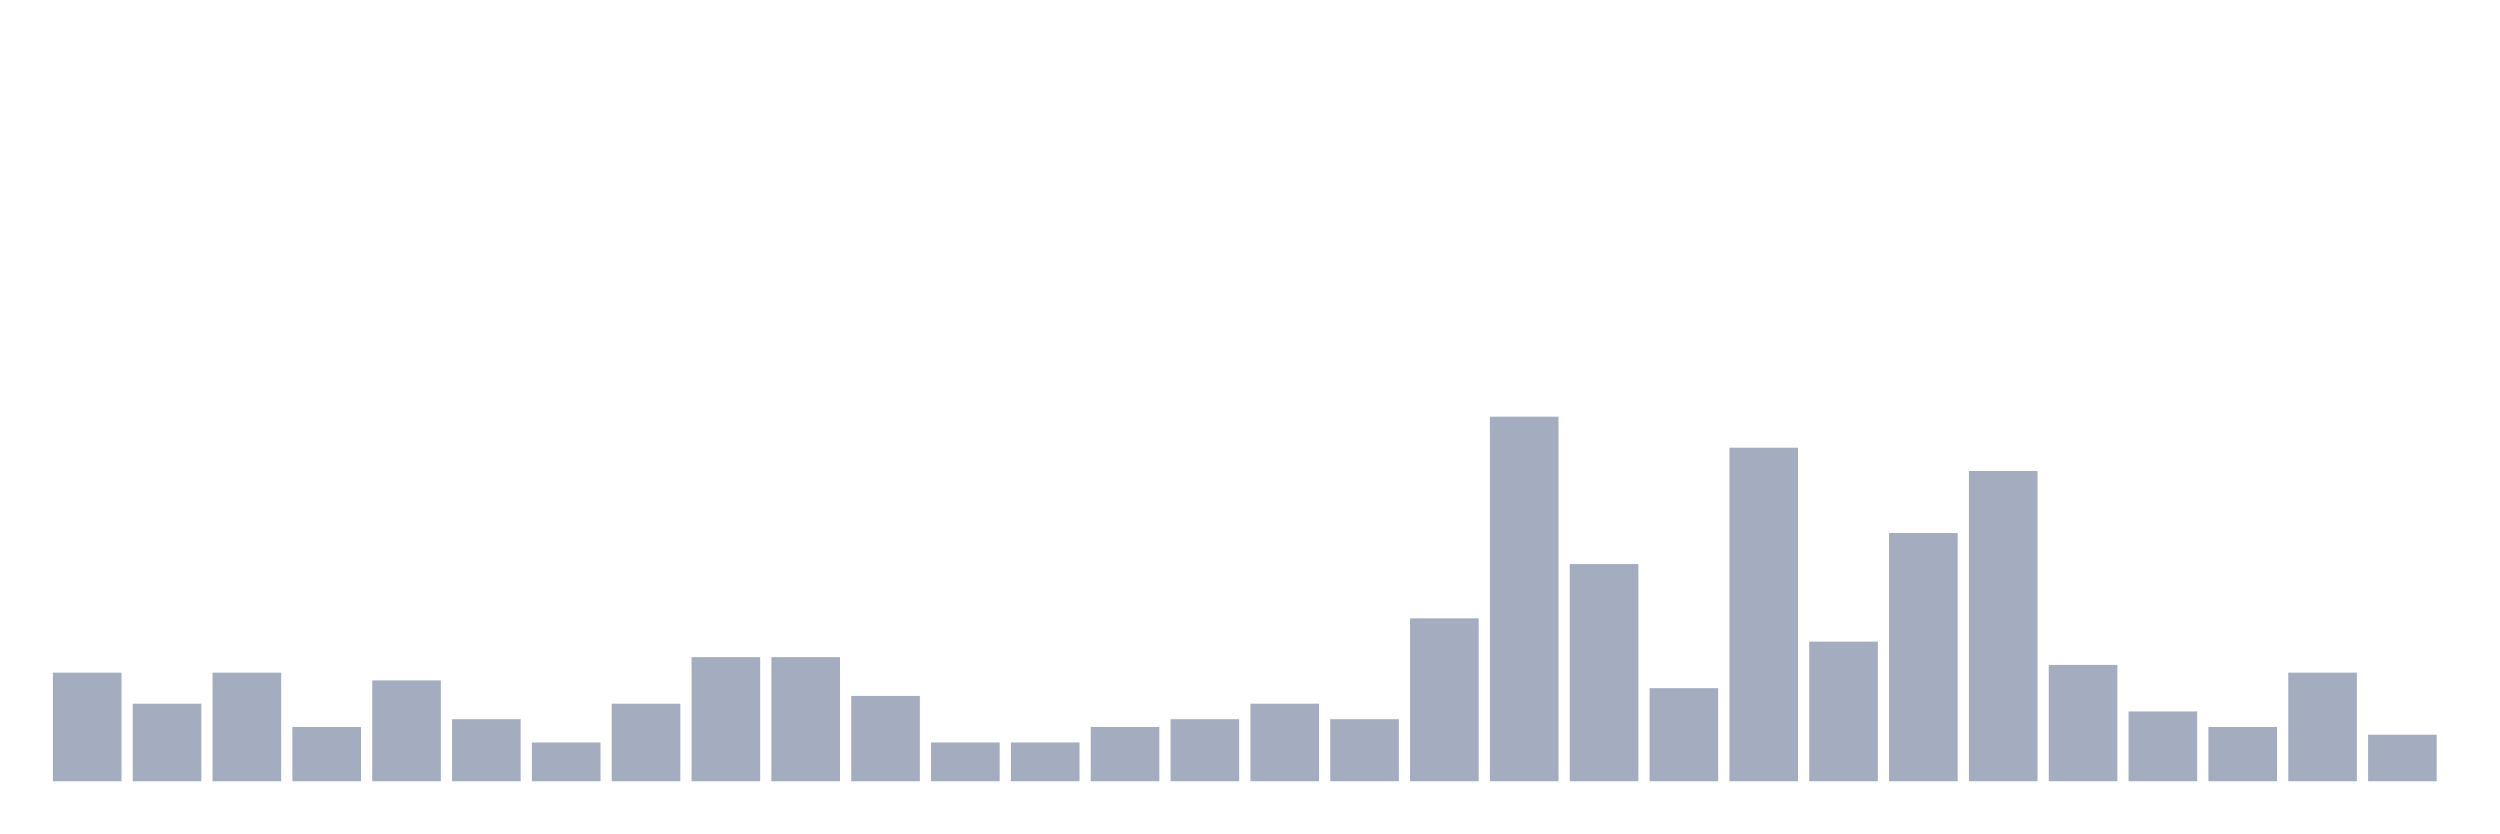
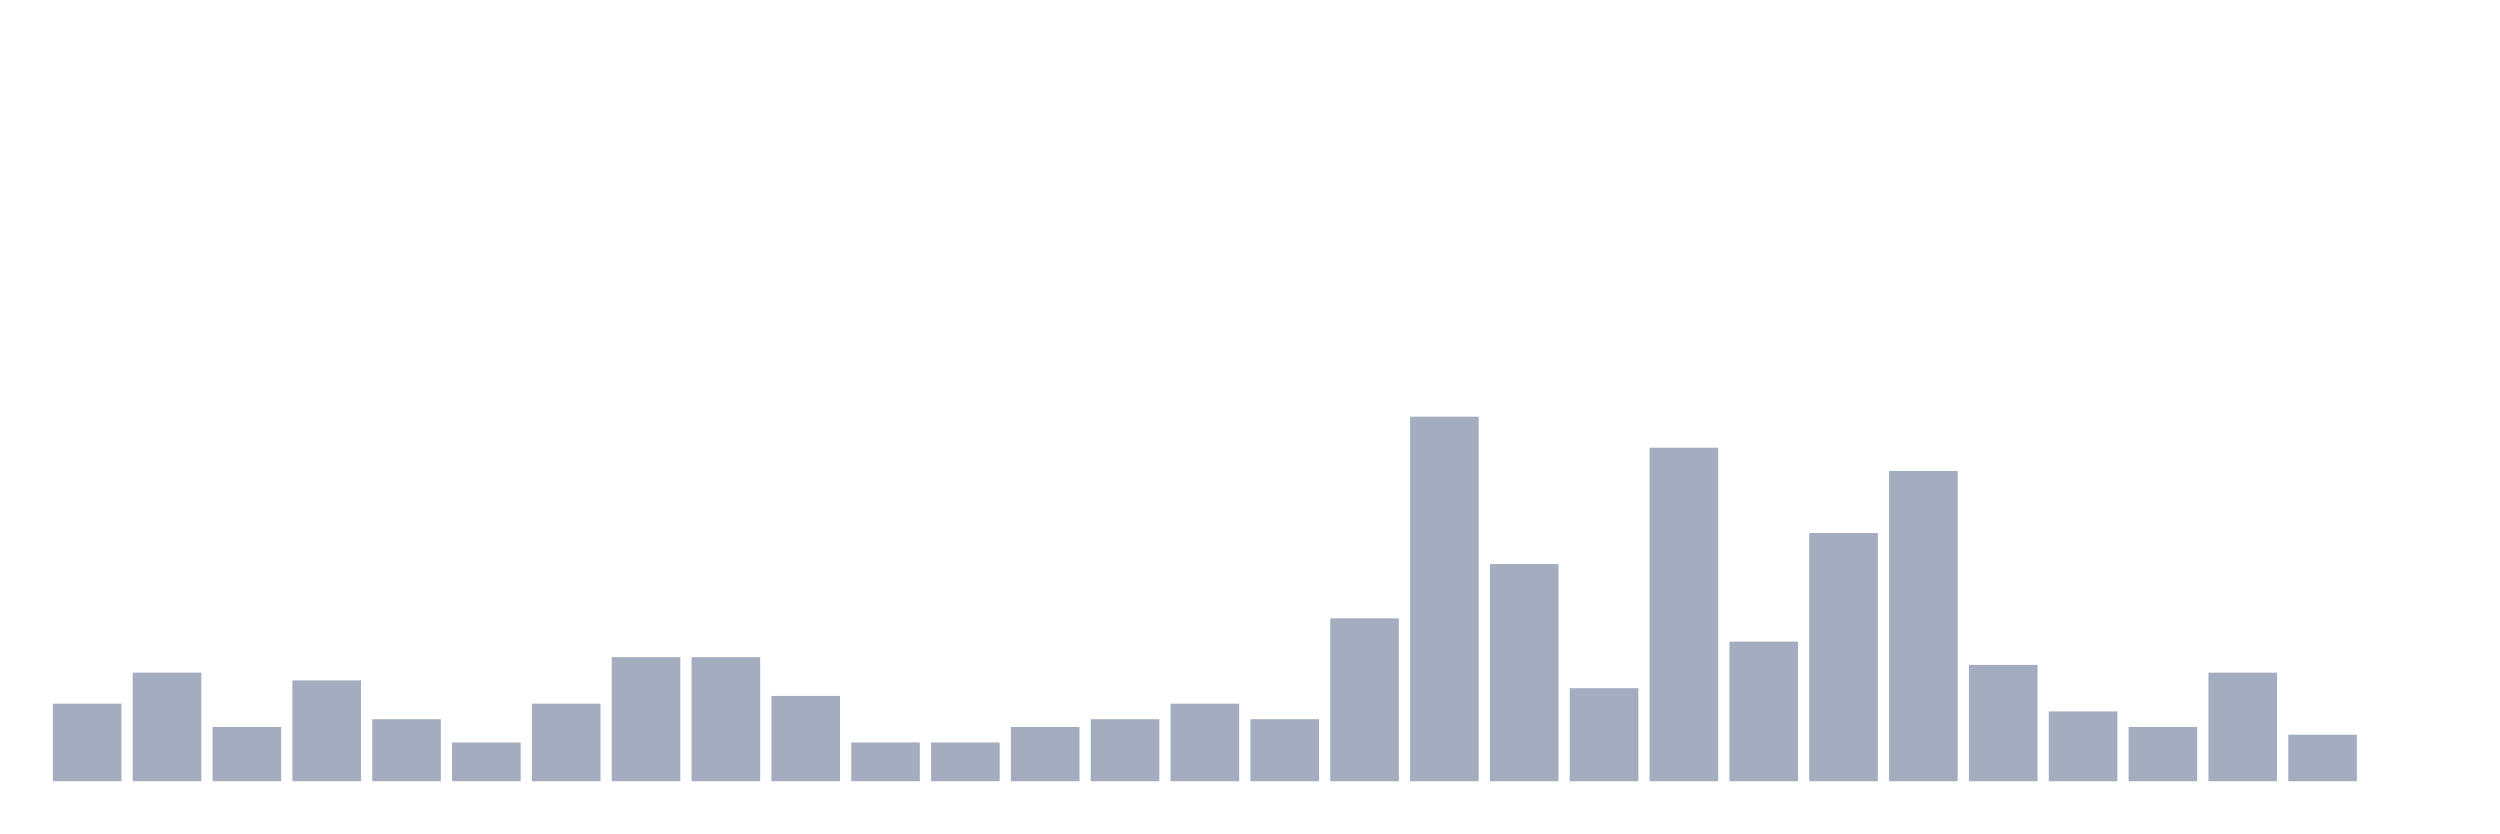
<svg xmlns="http://www.w3.org/2000/svg" viewBox="0 0 480 160">
  <g transform="translate(10,10)">
-     <rect class="bar" x="0.153" width="13.175" y="119.149" height="20.851" fill="rgb(164,173,192)" />
-     <rect class="bar" x="15.482" width="13.175" y="125.106" height="14.894" fill="rgb(164,173,192)" />
-     <rect class="bar" x="30.81" width="13.175" y="119.149" height="20.851" fill="rgb(164,173,192)" />
-     <rect class="bar" x="46.138" width="13.175" y="129.574" height="10.426" fill="rgb(164,173,192)" />
-     <rect class="bar" x="61.466" width="13.175" y="120.638" height="19.362" fill="rgb(164,173,192)" />
-     <rect class="bar" x="76.794" width="13.175" y="128.085" height="11.915" fill="rgb(164,173,192)" />
-     <rect class="bar" x="92.123" width="13.175" y="132.553" height="7.447" fill="rgb(164,173,192)" />
-     <rect class="bar" x="107.451" width="13.175" y="125.106" height="14.894" fill="rgb(164,173,192)" />
+     <rect class="bar" x="0.153" width="13.175" y="125.106" height="14.894" fill="rgb(164,173,192)" />
+     <rect class="bar" x="15.482" width="13.175" y="119.149" height="20.851" fill="rgb(164,173,192)" />
+     <rect class="bar" x="30.81" width="13.175" y="129.574" height="10.426" fill="rgb(164,173,192)" />
+     <rect class="bar" x="46.138" width="13.175" y="120.638" height="19.362" fill="rgb(164,173,192)" />
+     <rect class="bar" x="61.466" width="13.175" y="128.085" height="11.915" fill="rgb(164,173,192)" />
+     <rect class="bar" x="76.794" width="13.175" y="132.553" height="7.447" fill="rgb(164,173,192)" />
+     <rect class="bar" x="92.123" width="13.175" y="125.106" height="14.894" fill="rgb(164,173,192)" />
+     <rect class="bar" x="107.451" width="13.175" y="116.17" height="23.83" fill="rgb(164,173,192)" />
    <rect class="bar" x="122.779" width="13.175" y="116.17" height="23.83" fill="rgb(164,173,192)" />
-     <rect class="bar" x="138.107" width="13.175" y="116.17" height="23.83" fill="rgb(164,173,192)" />
-     <rect class="bar" x="153.436" width="13.175" y="123.617" height="16.383" fill="rgb(164,173,192)" />
+     <rect class="bar" x="138.107" width="13.175" y="123.617" height="16.383" fill="rgb(164,173,192)" />
+     <rect class="bar" x="153.436" width="13.175" y="132.553" height="7.447" fill="rgb(164,173,192)" />
    <rect class="bar" x="168.764" width="13.175" y="132.553" height="7.447" fill="rgb(164,173,192)" />
-     <rect class="bar" x="184.092" width="13.175" y="132.553" height="7.447" fill="rgb(164,173,192)" />
-     <rect class="bar" x="199.42" width="13.175" y="129.574" height="10.426" fill="rgb(164,173,192)" />
-     <rect class="bar" x="214.748" width="13.175" y="128.085" height="11.915" fill="rgb(164,173,192)" />
-     <rect class="bar" x="230.077" width="13.175" y="125.106" height="14.894" fill="rgb(164,173,192)" />
-     <rect class="bar" x="245.405" width="13.175" y="128.085" height="11.915" fill="rgb(164,173,192)" />
-     <rect class="bar" x="260.733" width="13.175" y="108.723" height="31.277" fill="rgb(164,173,192)" />
-     <rect class="bar" x="276.061" width="13.175" y="70" height="70" fill="rgb(164,173,192)" />
-     <rect class="bar" x="291.39" width="13.175" y="98.298" height="41.702" fill="rgb(164,173,192)" />
-     <rect class="bar" x="306.718" width="13.175" y="122.128" height="17.872" fill="rgb(164,173,192)" />
-     <rect class="bar" x="322.046" width="13.175" y="75.957" height="64.043" fill="rgb(164,173,192)" />
-     <rect class="bar" x="337.374" width="13.175" y="113.191" height="26.809" fill="rgb(164,173,192)" />
-     <rect class="bar" x="352.702" width="13.175" y="92.34" height="47.66" fill="rgb(164,173,192)" />
-     <rect class="bar" x="368.031" width="13.175" y="80.426" height="59.574" fill="rgb(164,173,192)" />
-     <rect class="bar" x="383.359" width="13.175" y="117.66" height="22.34" fill="rgb(164,173,192)" />
-     <rect class="bar" x="398.687" width="13.175" y="126.596" height="13.404" fill="rgb(164,173,192)" />
-     <rect class="bar" x="414.015" width="13.175" y="129.574" height="10.426" fill="rgb(164,173,192)" />
-     <rect class="bar" x="429.344" width="13.175" y="119.149" height="20.851" fill="rgb(164,173,192)" />
-     <rect class="bar" x="444.672" width="13.175" y="131.064" height="8.936" fill="rgb(164,173,192)" />
+     <rect class="bar" x="184.092" width="13.175" y="129.574" height="10.426" fill="rgb(164,173,192)" />
+     <rect class="bar" x="199.42" width="13.175" y="128.085" height="11.915" fill="rgb(164,173,192)" />
+     <rect class="bar" x="214.748" width="13.175" y="125.106" height="14.894" fill="rgb(164,173,192)" />
+     <rect class="bar" x="230.077" width="13.175" y="128.085" height="11.915" fill="rgb(164,173,192)" />
+     <rect class="bar" x="245.405" width="13.175" y="108.723" height="31.277" fill="rgb(164,173,192)" />
+     <rect class="bar" x="260.733" width="13.175" y="70" height="70" fill="rgb(164,173,192)" />
+     <rect class="bar" x="276.061" width="13.175" y="98.298" height="41.702" fill="rgb(164,173,192)" />
+     <rect class="bar" x="291.39" width="13.175" y="122.128" height="17.872" fill="rgb(164,173,192)" />
+     <rect class="bar" x="306.718" width="13.175" y="75.957" height="64.043" fill="rgb(164,173,192)" />
+     <rect class="bar" x="322.046" width="13.175" y="113.191" height="26.809" fill="rgb(164,173,192)" />
+     <rect class="bar" x="337.374" width="13.175" y="92.34" height="47.66" fill="rgb(164,173,192)" />
+     <rect class="bar" x="352.702" width="13.175" y="80.426" height="59.574" fill="rgb(164,173,192)" />
+     <rect class="bar" x="368.031" width="13.175" y="117.66" height="22.34" fill="rgb(164,173,192)" />
+     <rect class="bar" x="383.359" width="13.175" y="126.596" height="13.404" fill="rgb(164,173,192)" />
+     <rect class="bar" x="398.687" width="13.175" y="129.574" height="10.426" fill="rgb(164,173,192)" />
+     <rect class="bar" x="414.015" width="13.175" y="119.149" height="20.851" fill="rgb(164,173,192)" />
+     <rect class="bar" x="429.344" width="13.175" y="131.064" height="8.936" fill="rgb(164,173,192)" />
+     <rect class="bar" x="444.672" width="13.175" y="140" height="0" fill="rgb(164,173,192)" />
  </g>
</svg>
